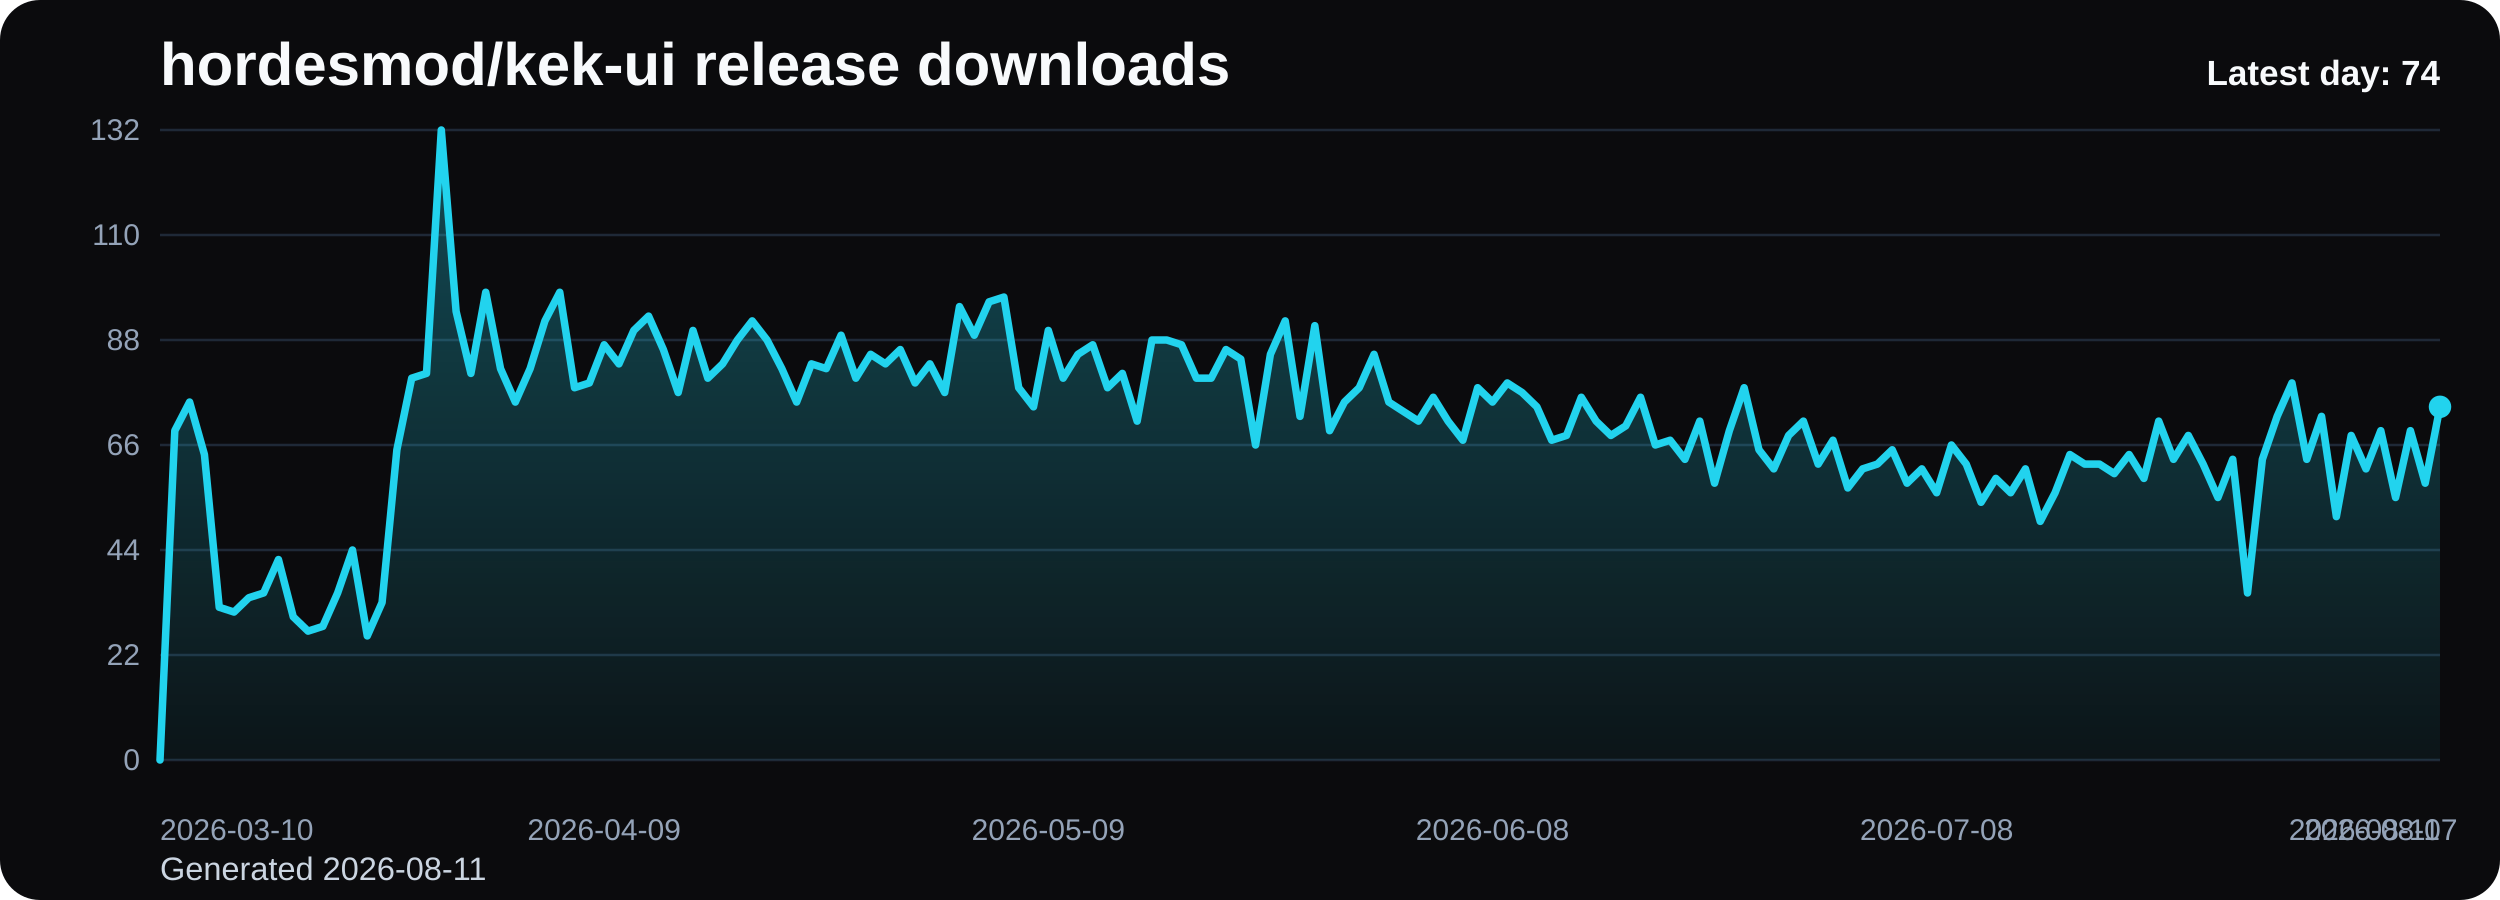
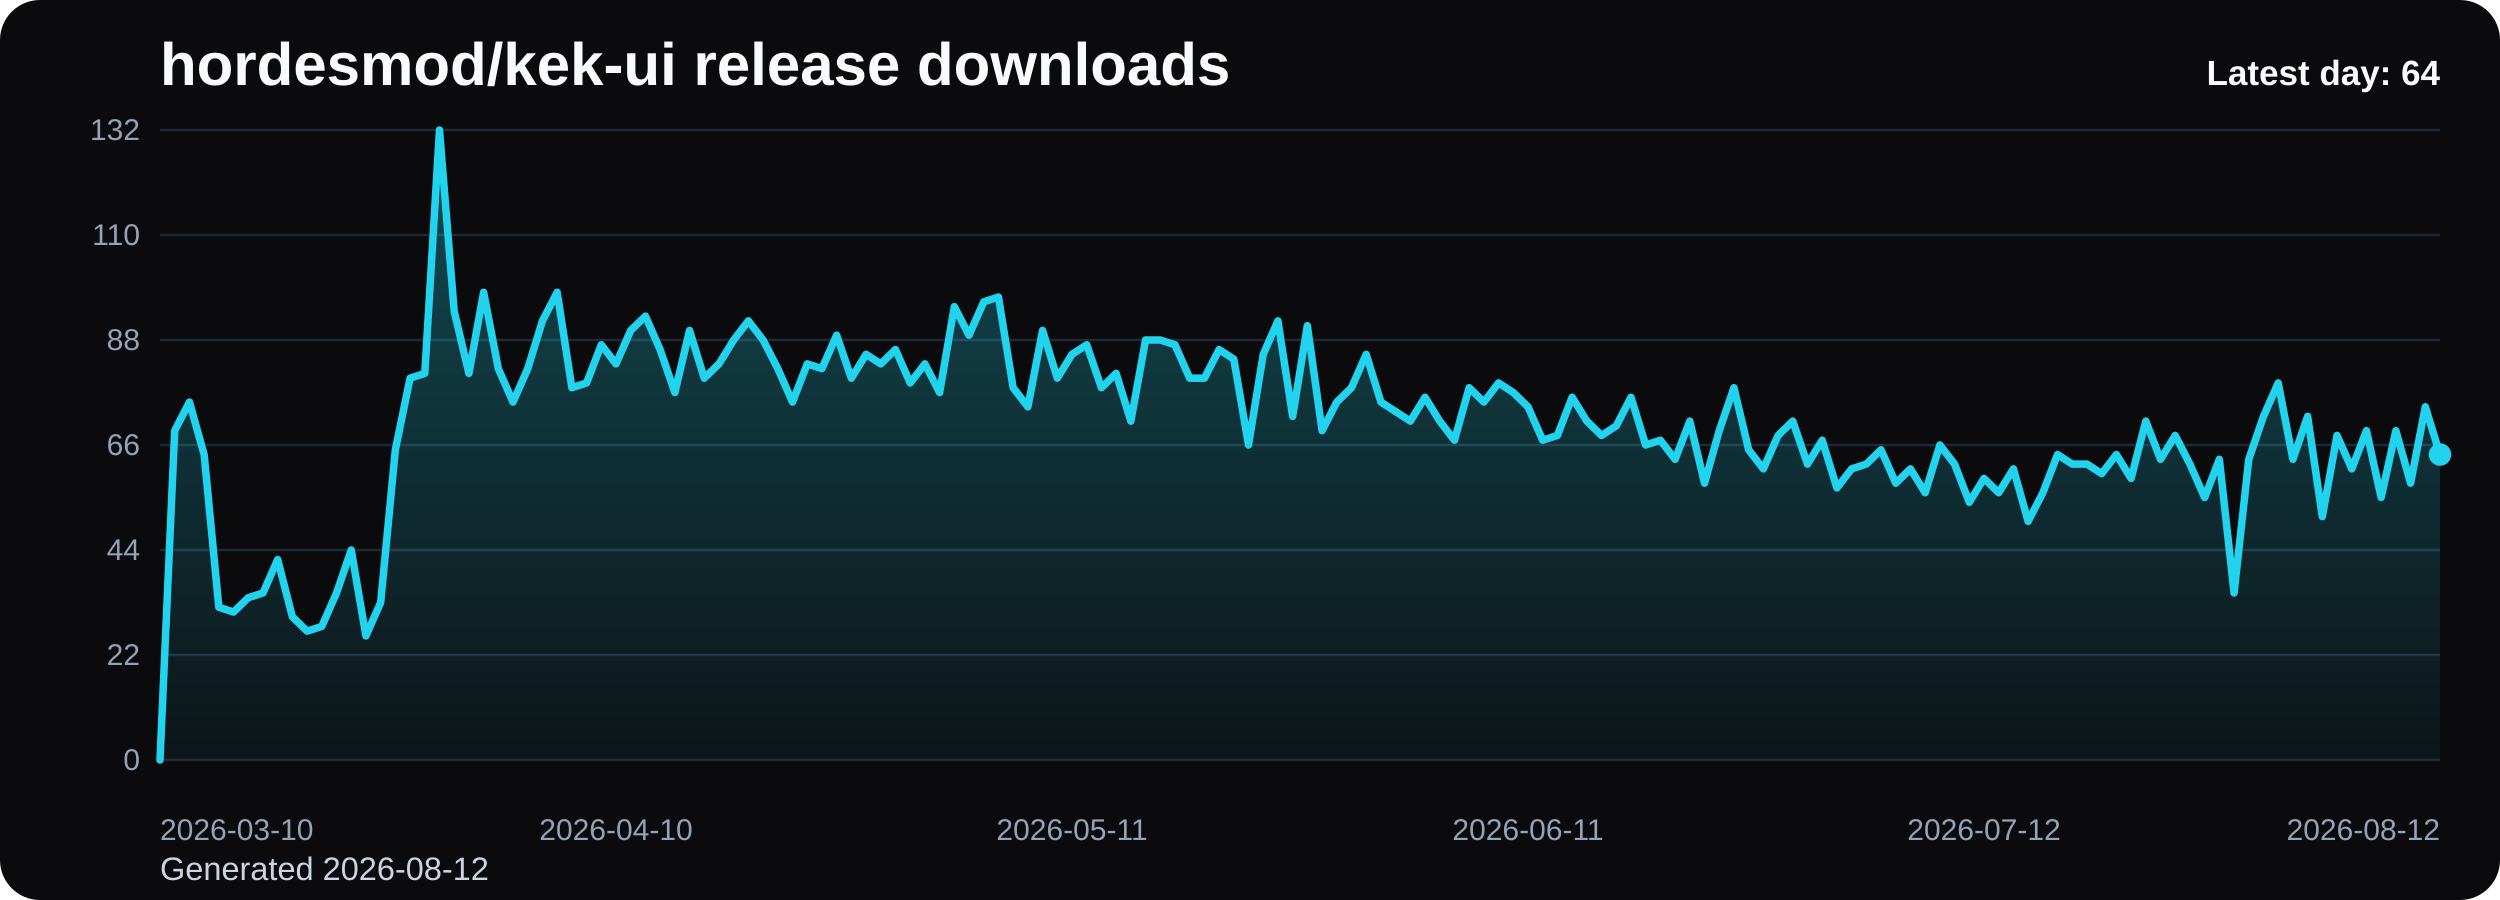
<svg xmlns="http://www.w3.org/2000/svg" viewBox="0 0 1000 360" role="img" aria-label="hordesmod/kek-ui release downloads chart">
  <defs>
    <linearGradient id="fill-daily-black" x1="0" y1="0" x2="0" y2="1">
      <stop offset="0%" stop-color="#22d3ee" stop-opacity="0.32" />
      <stop offset="100%" stop-color="#22d3ee" stop-opacity="0.05" />
    </linearGradient>
    <style>
      .bg { fill: #0b0b0d; }
      .title { font: 700 24px Arial, sans-serif; fill: #f8fafc; }
      .sub { font: 400 13px Arial, sans-serif; fill: #cbd5e1; }
      .grid { stroke: #1f2937; stroke-width: 1; }
      .axis { font: 400 12px Arial, sans-serif; fill: #94a3b8; }
      .line { fill: none; stroke: #22d3ee; stroke-width: 3; stroke-linecap: round; stroke-linejoin: round; }
      .dot { fill: #22d3ee; }
      .value { font: 600 11px Arial, sans-serif; fill: #cbd5e1; }
      .latest { font: 700 14px Arial, sans-serif; fill: #f8fafc; }
    </style>
  </defs>
  <rect class="bg" x="0" y="0" width="1000" height="360" rx="16" />
  <text class="title" x="64" y="34">hordesmod/kek-ui release downloads</text>
-   <text class="sub" x="64" y="352">Generated 2026-08-11</text>
+   <text class="sub" x="64" y="352">Generated 2026-08-12</text>
  <line x1="64" y1="52.00" x2="976" y2="52.00" class="grid" />
  <text x="56" y="56.00" text-anchor="end" class="axis">132</text>
  <line x1="64" y1="94.00" x2="976" y2="94.00" class="grid" />
  <text x="56" y="98.00" text-anchor="end" class="axis">110</text>
  <line x1="64" y1="136.00" x2="976" y2="136.00" class="grid" />
  <text x="56" y="140.00" text-anchor="end" class="axis">88</text>
  <line x1="64" y1="178.00" x2="976" y2="178.00" class="grid" />
  <text x="56" y="182.00" text-anchor="end" class="axis">66</text>
  <line x1="64" y1="220.00" x2="976" y2="220.00" class="grid" />
  <text x="56" y="224.00" text-anchor="end" class="axis">44</text>
  <line x1="64" y1="262.00" x2="976" y2="262.00" class="grid" />
  <text x="56" y="266.00" text-anchor="end" class="axis">22</text>
  <line x1="64" y1="304.00" x2="976" y2="304.00" class="grid" />
  <text x="56" y="308.00" text-anchor="end" class="axis">0</text>
-   <path d="M 64.00 304 L 64.00 304.00 L 69.92 172.27 L 75.84 160.82 L 81.77 181.82 L 87.69 242.91 L 93.61 244.82 L 99.53 239.09 L 105.45 237.18 L 111.38 223.82 L 117.30 246.73 L 123.22 252.45 L 129.14 250.55 L 135.06 237.18 L 140.99 220.00 L 146.91 254.36 L 152.83 241.00 L 158.75 179.91 L 164.68 151.27 L 170.60 149.36 L 176.52 52.00 L 182.44 124.55 L 188.36 149.36 L 194.29 116.91 L 200.21 147.45 L 206.13 160.82 L 212.05 147.45 L 217.97 128.36 L 223.90 116.91 L 229.82 155.09 L 235.74 153.18 L 241.66 137.91 L 247.58 145.55 L 253.51 132.18 L 259.43 126.45 L 265.35 139.82 L 271.27 157.00 L 277.19 132.18 L 283.12 151.27 L 289.04 145.55 L 294.96 136.00 L 300.88 128.36 L 306.81 136.00 L 312.73 147.45 L 318.65 160.82 L 324.57 145.55 L 330.49 147.45 L 336.42 134.09 L 342.34 151.27 L 348.26 141.73 L 354.18 145.55 L 360.10 139.82 L 366.03 153.18 L 371.95 145.55 L 377.87 157.00 L 383.79 122.64 L 389.71 134.09 L 395.64 120.73 L 401.56 118.82 L 407.48 155.09 L 413.40 162.73 L 419.32 132.18 L 425.25 151.27 L 431.17 141.73 L 437.09 137.91 L 443.01 155.09 L 448.94 149.36 L 454.86 168.45 L 460.78 136.00 L 466.70 136.00 L 472.62 137.91 L 478.55 151.27 L 484.47 151.27 L 490.39 139.82 L 496.31 143.64 L 502.23 178.00 L 508.16 141.73 L 514.08 128.36 L 520.00 166.55 L 525.92 130.27 L 531.84 172.27 L 537.77 160.82 L 543.69 155.09 L 549.61 141.73 L 555.53 160.82 L 561.45 164.64 L 567.38 168.45 L 573.30 158.91 L 579.22 168.45 L 585.14 176.09 L 591.06 155.09 L 596.99 160.82 L 602.91 153.18 L 608.83 157.00 L 614.75 162.73 L 620.68 176.09 L 626.60 174.18 L 632.52 158.91 L 638.44 168.45 L 644.36 174.18 L 650.29 170.36 L 656.21 158.91 L 662.13 178.00 L 668.05 176.09 L 673.97 183.73 L 679.90 168.45 L 685.82 193.27 L 691.74 172.27 L 697.66 155.09 L 703.58 179.91 L 709.51 187.55 L 715.43 174.18 L 721.35 168.45 L 727.27 185.64 L 733.19 176.09 L 739.12 195.18 L 745.04 187.55 L 750.96 185.64 L 756.88 179.91 L 762.81 193.27 L 768.73 187.55 L 774.65 197.09 L 780.57 178.00 L 786.49 185.64 L 792.42 200.91 L 798.34 191.36 L 804.26 197.09 L 810.18 187.55 L 816.10 208.55 L 822.03 197.09 L 827.95 181.82 L 833.87 185.64 L 839.79 185.64 L 845.71 189.45 L 851.64 181.82 L 857.56 191.36 L 863.48 168.45 L 869.40 183.73 L 875.32 174.18 L 881.25 185.64 L 887.17 199.00 L 893.09 183.73 L 899.01 237.18 L 904.94 183.73 L 910.86 166.55 L 916.78 153.18 L 922.70 183.73 L 928.62 166.55 L 934.55 206.64 L 940.47 174.18 L 946.39 187.55 L 952.31 172.27 L 958.23 199.00 L 964.16 172.27 L 970.08 193.27 L 976.00 162.73 L 976.00 304 Z" fill="url(#fill-daily-black)" />
-   <polyline class="line" points="64.00,304.00 69.92,172.27 75.84,160.82 81.77,181.82 87.69,242.91 93.61,244.82 99.53,239.09 105.45,237.18 111.38,223.82 117.30,246.73 123.22,252.45 129.14,250.55 135.06,237.18 140.99,220.00 146.91,254.36 152.83,241.00 158.75,179.91 164.68,151.27 170.60,149.36 176.52,52.00 182.44,124.55 188.36,149.36 194.29,116.91 200.21,147.45 206.13,160.82 212.05,147.45 217.97,128.36 223.90,116.91 229.82,155.09 235.74,153.18 241.66,137.91 247.58,145.55 253.51,132.18 259.43,126.45 265.35,139.82 271.27,157.00 277.19,132.18 283.12,151.27 289.04,145.55 294.96,136.00 300.88,128.36 306.81,136.00 312.73,147.45 318.65,160.82 324.57,145.55 330.49,147.45 336.42,134.09 342.34,151.27 348.26,141.73 354.18,145.55 360.10,139.82 366.03,153.18 371.95,145.55 377.87,157.00 383.79,122.64 389.71,134.09 395.64,120.73 401.56,118.82 407.48,155.09 413.40,162.73 419.32,132.18 425.25,151.27 431.17,141.73 437.09,137.91 443.01,155.09 448.94,149.36 454.86,168.45 460.78,136.00 466.70,136.00 472.62,137.91 478.55,151.27 484.47,151.27 490.39,139.82 496.31,143.64 502.23,178.00 508.16,141.73 514.08,128.36 520.00,166.55 525.92,130.27 531.84,172.27 537.77,160.82 543.69,155.09 549.61,141.73 555.53,160.82 561.45,164.64 567.38,168.45 573.30,158.91 579.22,168.45 585.14,176.09 591.06,155.09 596.99,160.82 602.91,153.18 608.83,157.00 614.75,162.73 620.68,176.09 626.60,174.18 632.52,158.91 638.44,168.45 644.36,174.18 650.29,170.36 656.21,158.91 662.13,178.00 668.05,176.09 673.97,183.73 679.90,168.45 685.82,193.27 691.74,172.27 697.66,155.09 703.58,179.91 709.51,187.55 715.43,174.18 721.35,168.45 727.27,185.64 733.19,176.09 739.12,195.18 745.04,187.55 750.96,185.64 756.88,179.91 762.81,193.27 768.73,187.55 774.65,197.09 780.57,178.00 786.49,185.64 792.42,200.91 798.34,191.36 804.26,197.09 810.18,187.55 816.10,208.55 822.03,197.09 827.95,181.82 833.87,185.64 839.79,185.64 845.71,189.45 851.64,181.82 857.56,191.36 863.48,168.45 869.40,183.73 875.32,174.18 881.25,185.64 887.17,199.00 893.09,183.73 899.01,237.18 904.94,183.73 910.86,166.55 916.78,153.18 922.70,183.73 928.62,166.55 934.55,206.64 940.47,174.18 946.39,187.55 952.31,172.27 958.23,199.00 964.16,172.27 970.08,193.27 976.00,162.73" />
-   <circle class="dot" cx="976.00" cy="162.73" r="4.5" />
+   <path d="M 64.00 304 L 64.00 304.00 L 69.88 172.27 L 75.77 160.82 L 81.65 181.82 L 87.54 242.91 L 93.42 244.82 L 99.30 239.09 L 105.19 237.18 L 111.07 223.82 L 116.95 246.73 L 122.84 252.45 L 128.72 250.55 L 134.61 237.18 L 140.49 220.00 L 146.37 254.36 L 152.26 241.00 L 158.14 179.91 L 164.03 151.27 L 169.91 149.36 L 175.79 52.00 L 181.68 124.55 L 187.56 149.36 L 193.45 116.91 L 199.33 147.45 L 205.21 160.82 L 211.10 147.45 L 216.98 128.36 L 222.86 116.91 L 228.75 155.09 L 234.63 153.18 L 240.52 137.91 L 246.40 145.55 L 252.28 132.18 L 258.17 126.45 L 264.05 139.82 L 269.94 157.00 L 275.82 132.18 L 281.70 151.27 L 287.59 145.55 L 293.47 136.00 L 299.35 128.36 L 305.24 136.00 L 311.12 147.45 L 317.01 160.82 L 322.89 145.55 L 328.77 147.45 L 334.66 134.09 L 340.54 151.27 L 346.43 141.73 L 352.31 145.55 L 358.19 139.82 L 364.08 153.18 L 369.96 145.55 L 375.85 157.00 L 381.73 122.64 L 387.61 134.09 L 393.50 120.73 L 399.38 118.82 L 405.26 155.09 L 411.15 162.73 L 417.03 132.18 L 422.92 151.27 L 428.80 141.73 L 434.68 137.91 L 440.57 155.09 L 446.45 149.36 L 452.34 168.45 L 458.22 136.00 L 464.10 136.00 L 469.99 137.91 L 475.87 151.27 L 481.75 151.27 L 487.64 139.82 L 493.52 143.64 L 499.41 178.00 L 505.29 141.73 L 511.17 128.36 L 517.06 166.55 L 522.94 130.27 L 528.83 172.27 L 534.71 160.82 L 540.59 155.09 L 546.48 141.73 L 552.36 160.82 L 558.25 164.64 L 564.13 168.45 L 570.01 158.91 L 575.90 168.45 L 581.78 176.09 L 587.66 155.09 L 593.55 160.82 L 599.43 153.18 L 605.32 157.00 L 611.20 162.73 L 617.08 176.09 L 622.97 174.18 L 628.85 158.91 L 634.74 168.45 L 640.62 174.18 L 646.50 170.36 L 652.39 158.91 L 658.27 178.00 L 664.15 176.09 L 670.04 183.73 L 675.92 168.45 L 681.81 193.27 L 687.69 172.27 L 693.57 155.09 L 699.46 179.91 L 705.34 187.55 L 711.23 174.18 L 717.11 168.45 L 722.99 185.64 L 728.88 176.09 L 734.76 195.18 L 740.65 187.55 L 746.53 185.64 L 752.41 179.91 L 758.30 193.27 L 764.18 187.55 L 770.06 197.09 L 775.95 178.00 L 781.83 185.64 L 787.72 200.91 L 793.60 191.36 L 799.48 197.09 L 805.37 187.55 L 811.25 208.55 L 817.14 197.09 L 823.02 181.82 L 828.90 185.64 L 834.79 185.64 L 840.67 189.45 L 846.55 181.82 L 852.44 191.36 L 858.32 168.45 L 864.21 183.73 L 870.09 174.18 L 875.97 185.64 L 881.86 199.00 L 887.74 183.73 L 893.63 237.18 L 899.51 183.73 L 905.39 166.55 L 911.28 153.18 L 917.16 183.73 L 923.05 166.55 L 928.93 206.64 L 934.81 174.18 L 940.70 187.55 L 946.58 172.27 L 952.46 199.00 L 958.35 172.27 L 964.23 193.27 L 970.12 162.73 L 976.00 181.82 L 976.00 304 Z" fill="url(#fill-daily-black)" />
+   <polyline class="line" points="64.00,304.00 69.88,172.27 75.77,160.82 81.65,181.82 87.54,242.91 93.42,244.82 99.30,239.09 105.19,237.18 111.07,223.82 116.95,246.73 122.84,252.45 128.72,250.55 134.61,237.18 140.49,220.00 146.37,254.36 152.26,241.00 158.14,179.91 164.03,151.27 169.91,149.36 175.79,52.00 181.68,124.55 187.56,149.36 193.45,116.91 199.33,147.45 205.21,160.82 211.10,147.45 216.98,128.36 222.86,116.91 228.75,155.09 234.63,153.18 240.52,137.91 246.40,145.55 252.28,132.18 258.17,126.45 264.05,139.82 269.94,157.00 275.82,132.18 281.70,151.27 287.59,145.55 293.47,136.00 299.35,128.36 305.24,136.00 311.12,147.45 317.01,160.82 322.89,145.55 328.77,147.45 334.66,134.09 340.54,151.27 346.43,141.73 352.31,145.55 358.19,139.82 364.08,153.18 369.96,145.55 375.85,157.00 381.73,122.64 387.61,134.09 393.50,120.73 399.38,118.82 405.26,155.09 411.15,162.73 417.03,132.18 422.92,151.27 428.80,141.73 434.68,137.91 440.57,155.09 446.45,149.36 452.34,168.45 458.22,136.00 464.10,136.00 469.99,137.91 475.87,151.27 481.75,151.27 487.64,139.82 493.52,143.64 499.41,178.00 505.29,141.73 511.17,128.36 517.06,166.55 522.94,130.27 528.83,172.27 534.71,160.82 540.59,155.09 546.48,141.73 552.36,160.82 558.25,164.64 564.13,168.45 570.01,158.91 575.90,168.45 581.78,176.09 587.66,155.09 593.55,160.82 599.43,153.18 605.32,157.00 611.20,162.73 617.08,176.09 622.97,174.18 628.85,158.91 634.74,168.45 640.62,174.18 646.50,170.36 652.39,158.91 658.27,178.00 664.15,176.09 670.04,183.73 675.92,168.45 681.81,193.27 687.69,172.27 693.57,155.09 699.46,179.91 705.34,187.55 711.23,174.18 717.11,168.45 722.99,185.64 728.88,176.09 734.76,195.18 740.65,187.55 746.53,185.64 752.41,179.91 758.30,193.27 764.18,187.55 770.06,197.09 775.95,178.00 781.83,185.64 787.72,200.91 793.60,191.36 799.48,197.09 805.37,187.55 811.25,208.55 817.14,197.09 823.02,181.82 828.90,185.64 834.79,185.64 840.67,189.45 846.55,181.82 852.44,191.36 858.32,168.45 864.21,183.73 870.09,174.18 875.97,185.64 881.86,199.00 887.74,183.73 893.63,237.18 899.51,183.73 905.39,166.55 911.28,153.18 917.16,183.73 923.05,166.55 928.93,206.64 934.81,174.18 940.70,187.55 946.58,172.27 952.46,199.00 958.35,172.27 964.23,193.27 970.12,162.73 976.00,181.82" />
+   <circle class="dot" cx="976.00" cy="181.82" r="4.5" />
  <text class="axis" x="64.00" y="336" text-anchor="start">2026-03-10</text>
-   <text class="axis" x="241.66" y="336" text-anchor="middle">2026-04-09</text>
-   <text class="axis" x="419.32" y="336" text-anchor="middle">2026-05-09</text>
-   <text class="axis" x="596.99" y="336" text-anchor="middle">2026-06-08</text>
-   <text class="axis" x="774.65" y="336" text-anchor="middle">2026-07-08</text>
-   <text class="axis" x="952.31" y="336" text-anchor="middle">2026-08-07</text>
-   <text class="axis" x="976.00" y="336" text-anchor="end">2026-08-11</text>
-   <text class="latest" x="976" y="34" text-anchor="end">Latest day: 74</text>
+   <text class="axis" x="246.40" y="336" text-anchor="middle">2026-04-10</text>
+   <text class="axis" x="428.80" y="336" text-anchor="middle">2026-05-11</text>
+   <text class="axis" x="611.20" y="336" text-anchor="middle">2026-06-11</text>
+   <text class="axis" x="793.60" y="336" text-anchor="middle">2026-07-12</text>
+   <text class="axis" x="976.00" y="336" text-anchor="end">2026-08-12</text>
+   <text class="latest" x="976" y="34" text-anchor="end">Latest day: 64</text>
</svg>
